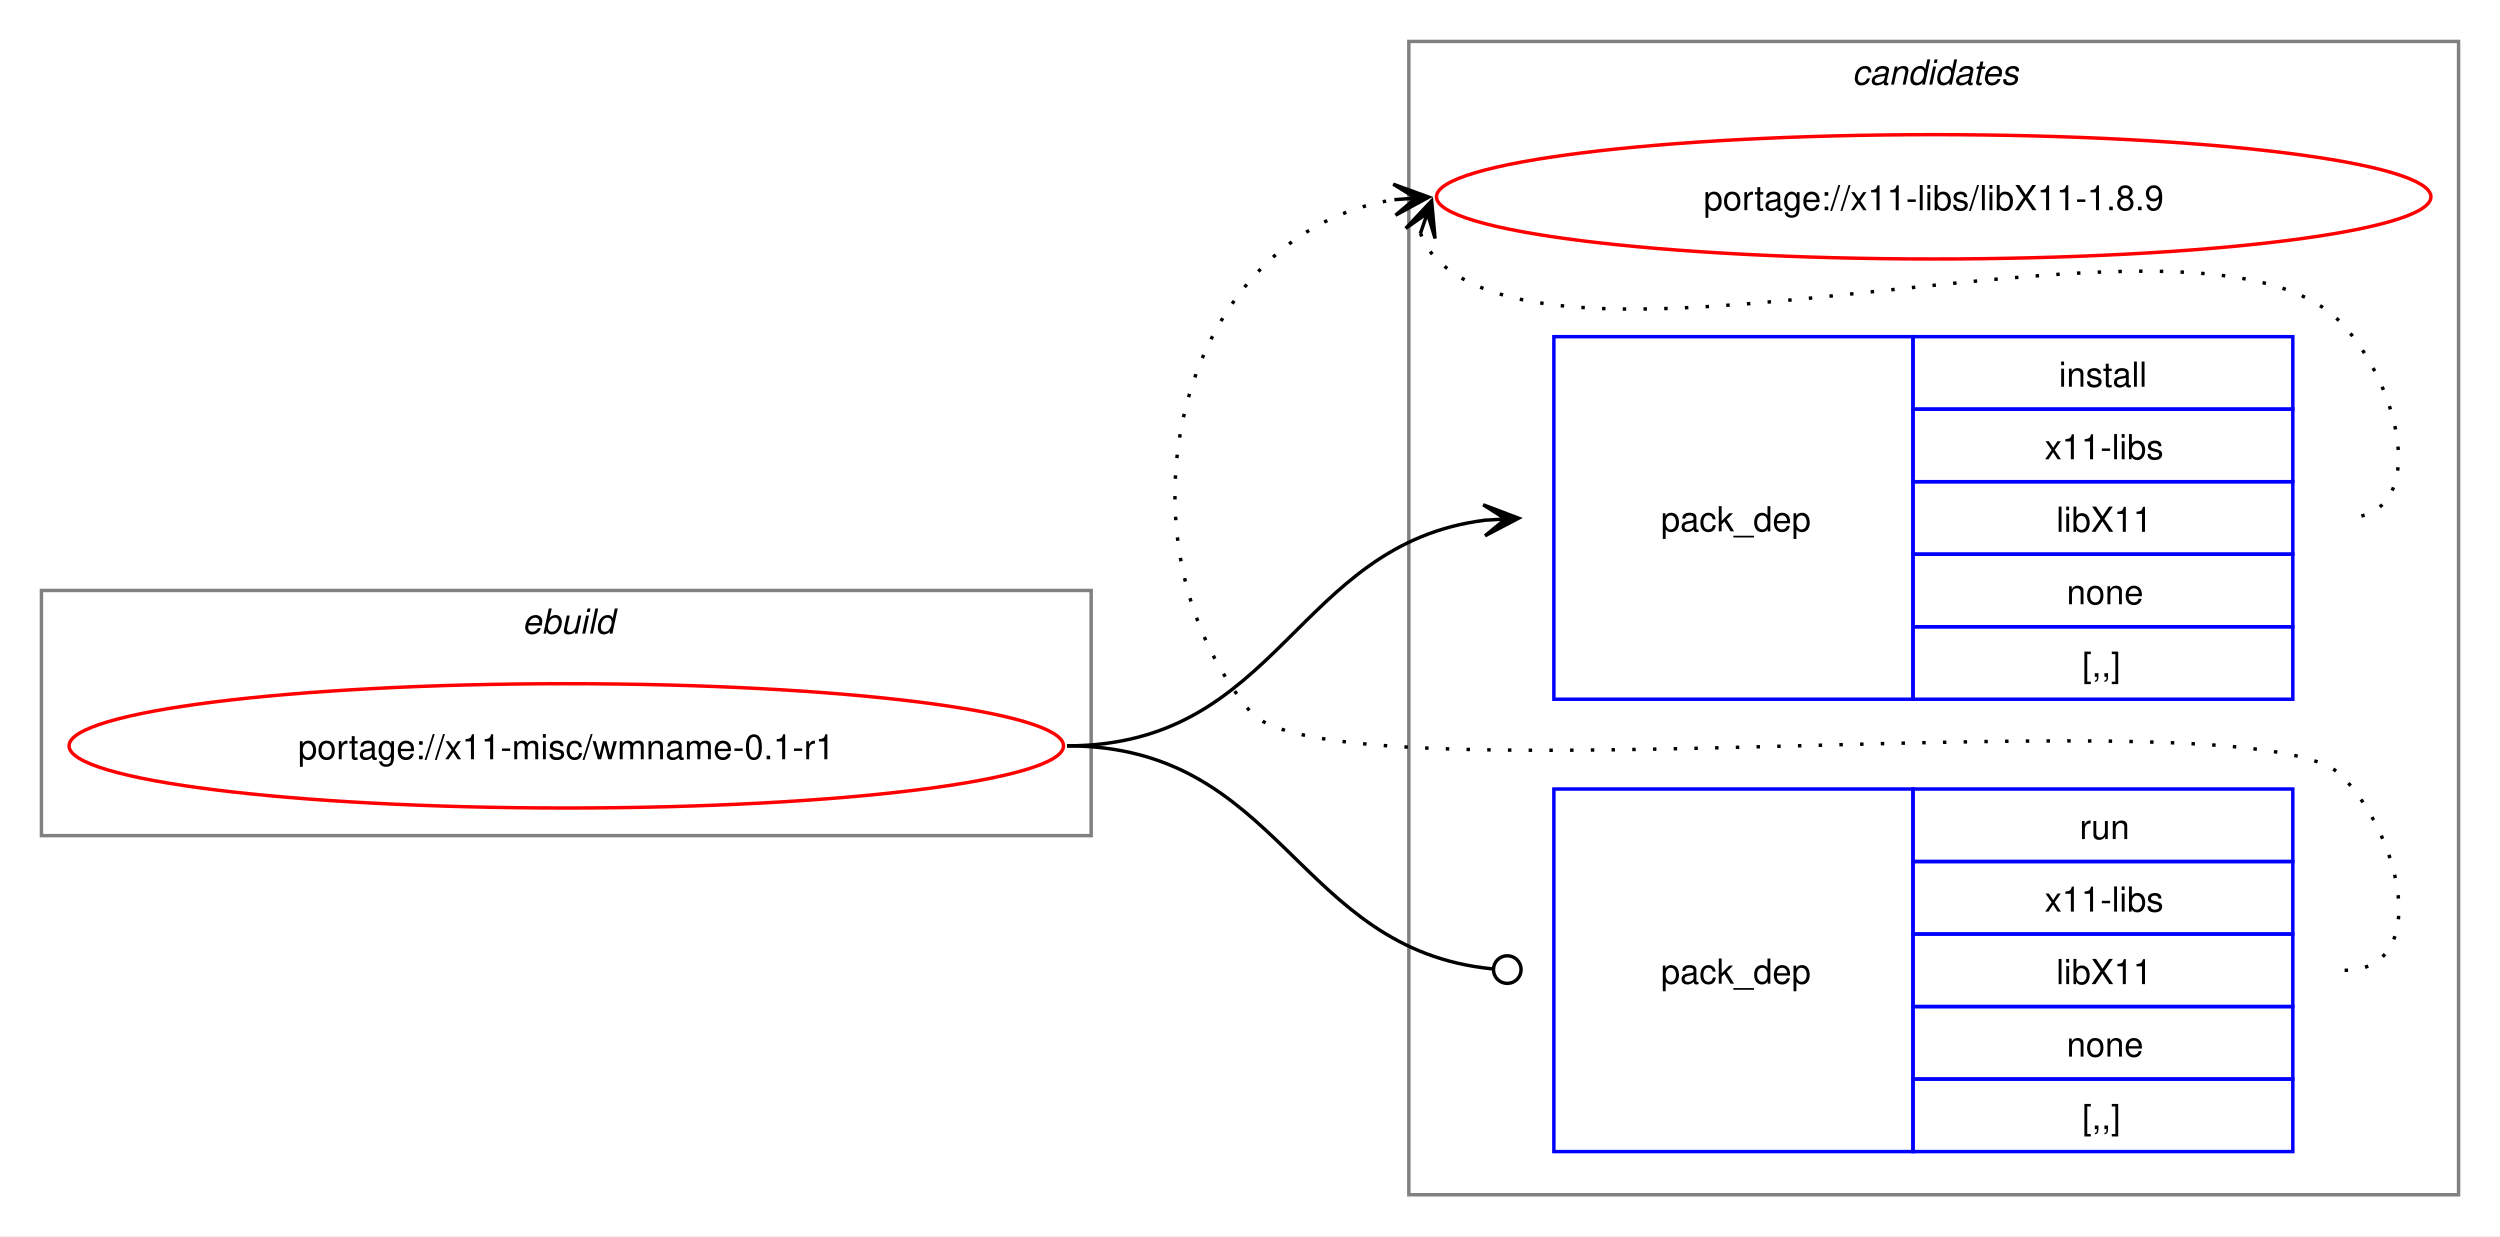
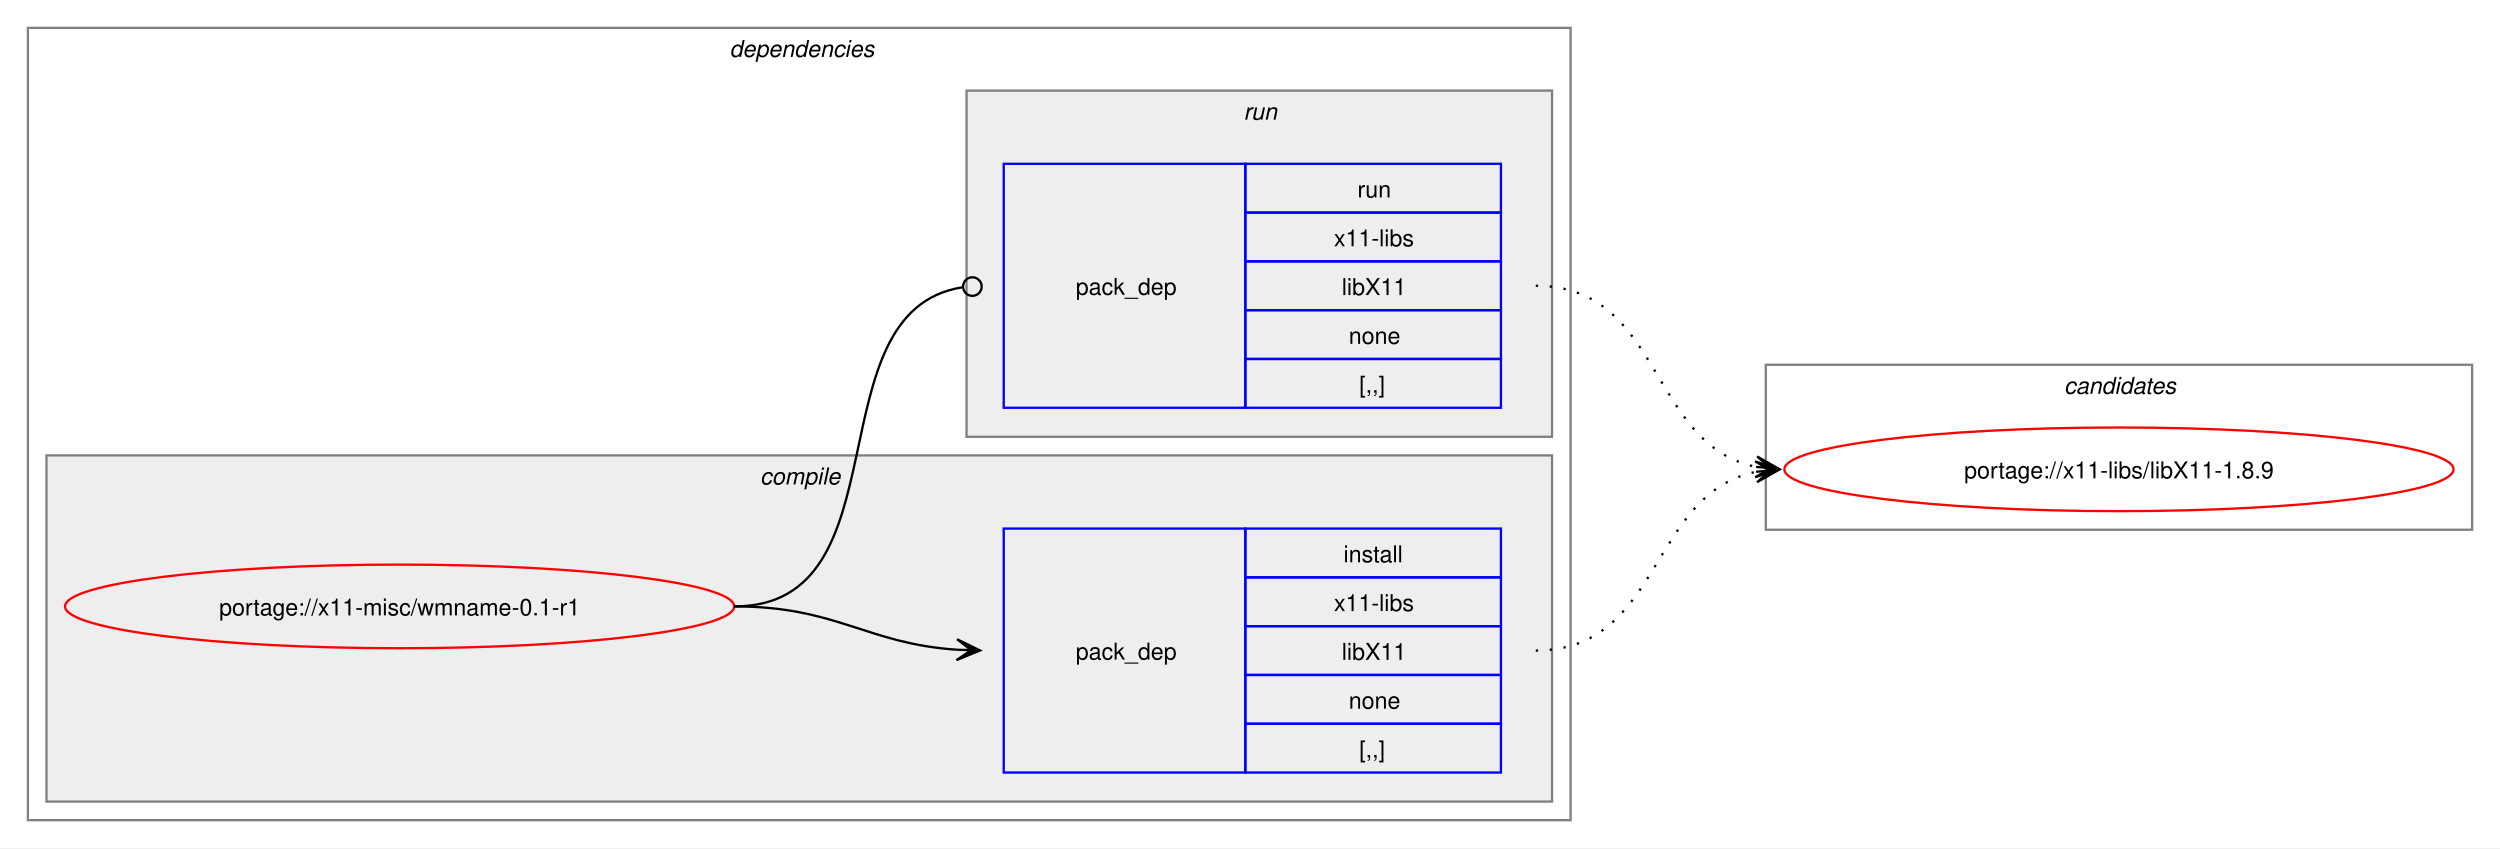
- <svg xmlns="http://www.w3.org/2000/svg" xmlns:xlink="http://www.w3.org/1999/xlink" width="724pt" height="358pt" viewBox="0.00 0.00 724.00 358.00">
-   <g id="graph0" class="graph" transform="scale(1 1) rotate(0) translate(4 354)">
-     <polygon fill="white" stroke="none" points="-4,4 -4,-354 720,-354 720,4 -4,4" />
+ <svg xmlns="http://www.w3.org/2000/svg" xmlns:xlink="http://www.w3.org/1999/xlink" width="1076pt" height="365pt" viewBox="0.00 0.00 1076.00 365.00">
+   <g id="graph0" class="graph" transform="scale(1 1) rotate(0) translate(4 361)">
+     <polygon fill="white" stroke="none" points="-4,4 -4,-361 1072,-361 1072,4 -4,4" />
+     <g id="clust2" class="cluster">
+       <polygon fill="none" stroke="gray" points="8,-8 8,-349 672,-349 672,-8 8,-8" />
+       <text text-anchor="start" x="310" y="-336.5" font-family="Helvetica,sans-Serif" font-style="italic" font-size="10.00">dependencies</text>
+     </g>
+     <g id="clust3" class="cluster">
+       <polygon fill="#eeeeee" stroke="gray" points="16,-16 16,-165 664,-165 664,-16 16,-16" />
+       <text text-anchor="start" x="323.12" y="-152.5" font-family="Helvetica,sans-Serif" font-style="italic" font-size="10.00">compile</text>
+     </g>
+     <g id="clust6" class="cluster">
+       <polygon fill="#eeeeee" stroke="gray" points="412,-173 412,-322 664,-322 664,-173 412,-173" />
+       <text text-anchor="start" x="531.25" y="-309.5" font-family="Helvetica,sans-Serif" font-style="italic" font-size="10.00">run</text>
+     </g>
    <g id="clust8" class="cluster">
-       <polygon fill="none" stroke="gray" points="404,-8 404,-342 708,-342 708,-8 404,-8" />
-       <text text-anchor="start" x="532.38" y="-329.5" font-family="Helvetica,sans-Serif" font-style="italic" font-size="10.00">candidates</text>
-     </g>
-     <g id="clust1" class="cluster">
-       <polygon fill="none" stroke="gray" points="8,-112 8,-183 312,-183 312,-112 8,-112" />
-       <text text-anchor="start" x="147.25" y="-170.5" font-family="Helvetica,sans-Serif" font-style="italic" font-size="10.00">ebuild</text>
+       <polygon fill="none" stroke="gray" points="756,-133 756,-204 1060,-204 1060,-133 756,-133" />
+       <text text-anchor="start" x="884.38" y="-191.5" font-family="Helvetica,sans-Serif" font-style="italic" font-size="10.00">candidates</text>
    </g>
    <g id="node1" class="node">
      <g id="a_node1">
        <a xlink:href="../x11-misc/wmname-0.1-r1.svg" xlink:title="portage://x11-misc/wmname-0.1-r1">
-           <ellipse fill="none" stroke="red" cx="160" cy="-138" rx="144" ry="18" />
-           <text text-anchor="middle" x="160" y="-134.12" font-family="Helvetica,sans-Serif" font-size="10.00">portage://x11-misc/wmname-0.1-r1</text>
+           <ellipse fill="none" stroke="red" cx="168" cy="-100" rx="144" ry="18" />
+           <text text-anchor="middle" x="168" y="-96.12" font-family="Helvetica,sans-Serif" font-size="10.00">portage://x11-misc/wmname-0.1-r1</text>
        </a>
      </g>
    </g>
    <g id="node2" class="node">
-       <polygon fill="none" stroke="blue" points="446,-151.5 446,-256.5 550,-256.5 550,-151.5 446,-151.5" />
-       <text text-anchor="start" x="477" y="-200.12" font-family="Helvetica,sans-Serif" font-size="10.00">pack_dep</text>
-       <polygon fill="none" stroke="blue" points="550,-235.5 550,-256.5 660,-256.5 660,-235.5 550,-235.5" />
-       <text text-anchor="start" x="592.25" y="-242" font-family="Helvetica,sans-Serif" font-size="10.00">install</text>
-       <polygon fill="none" stroke="blue" points="550,-214.5 550,-235.5 660,-235.5 660,-214.5 550,-214.5" />
-       <text text-anchor="start" x="588.12" y="-221" font-family="Helvetica,sans-Serif" font-size="10.00">x11-libs</text>
-       <polygon fill="none" stroke="blue" points="550,-193.5 550,-214.5 660,-214.5 660,-193.5 550,-193.5" />
-       <text text-anchor="start" x="591.5" y="-200" font-family="Helvetica,sans-Serif" font-size="10.00">libX11</text>
-       <polygon fill="none" stroke="blue" points="550,-172.5 550,-193.5 660,-193.5 660,-172.5 550,-172.5" />
-       <text text-anchor="start" x="594.5" y="-179" font-family="Helvetica,sans-Serif" font-size="10.00">none</text>
-       <polygon fill="none" stroke="blue" points="550,-151.5 550,-172.5 660,-172.5 660,-151.5 550,-151.5" />
-       <text text-anchor="start" x="599" y="-158" font-family="Helvetica,sans-Serif" font-size="10.00">[,,]</text>
+       <polygon fill="none" stroke="blue" points="428,-28.5 428,-133.5 532,-133.5 532,-28.5 428,-28.5" />
+       <text text-anchor="start" x="459" y="-77.12" font-family="Helvetica,sans-Serif" font-size="10.00">pack_dep</text>
+       <polygon fill="none" stroke="blue" points="532,-112.5 532,-133.5 642,-133.5 642,-112.5 532,-112.5" />
+       <text text-anchor="start" x="574.25" y="-119" font-family="Helvetica,sans-Serif" font-size="10.00">install</text>
+       <polygon fill="none" stroke="blue" points="532,-91.5 532,-112.5 642,-112.5 642,-91.5 532,-91.5" />
+       <text text-anchor="start" x="570.12" y="-98" font-family="Helvetica,sans-Serif" font-size="10.00">x11-libs</text>
+       <polygon fill="none" stroke="blue" points="532,-70.5 532,-91.5 642,-91.5 642,-70.5 532,-70.5" />
+       <text text-anchor="start" x="573.5" y="-77" font-family="Helvetica,sans-Serif" font-size="10.00">libX11</text>
+       <polygon fill="none" stroke="blue" points="532,-49.5 532,-70.5 642,-70.5 642,-49.5 532,-49.5" />
+       <text text-anchor="start" x="576.5" y="-56" font-family="Helvetica,sans-Serif" font-size="10.00">none</text>
+       <polygon fill="none" stroke="blue" points="532,-28.5 532,-49.5 642,-49.5 642,-28.5 532,-28.5" />
+       <text text-anchor="start" x="581" y="-35" font-family="Helvetica,sans-Serif" font-size="10.00">[,,]</text>
    </g>
    <g id="edge1" class="edge">
-       <path fill="none" stroke="black" d="M305,-138C366.75,-138 371.09,-196.49 426.11,-203.35" />
-       <polygon fill="black" stroke="black" points="435.78,-203.93 425.53,-207.82 432.01,-203.7 425.8,-203.33 425.8,-203.33 425.8,-203.33 432.01,-203.7 426.07,-198.84 435.78,-203.93" />
+       <path fill="none" stroke="black" d="M312,-100C356.34,-100 368.74,-83.99 407.84,-81.36" />
+       <polygon fill="black" stroke="black" points="417.78,-81.04 407.93,-85.86 414,-81.16 407.79,-81.36 407.79,-81.36 407.79,-81.36 414,-81.16 407.64,-76.87 417.78,-81.04" />
    </g>
    <g id="node3" class="node">
-       <polygon fill="none" stroke="blue" points="446,-20.5 446,-125.5 550,-125.5 550,-20.5 446,-20.5" />
-       <text text-anchor="start" x="477" y="-69.12" font-family="Helvetica,sans-Serif" font-size="10.00">pack_dep</text>
-       <polygon fill="none" stroke="blue" points="550,-104.5 550,-125.5 660,-125.5 660,-104.5 550,-104.5" />
-       <text text-anchor="start" x="598.25" y="-111" font-family="Helvetica,sans-Serif" font-size="10.00">run</text>
-       <polygon fill="none" stroke="blue" points="550,-83.5 550,-104.5 660,-104.5 660,-83.5 550,-83.5" />
-       <text text-anchor="start" x="588.12" y="-90" font-family="Helvetica,sans-Serif" font-size="10.00">x11-libs</text>
-       <polygon fill="none" stroke="blue" points="550,-62.5 550,-83.5 660,-83.5 660,-62.5 550,-62.5" />
-       <text text-anchor="start" x="591.5" y="-69" font-family="Helvetica,sans-Serif" font-size="10.00">libX11</text>
-       <polygon fill="none" stroke="blue" points="550,-41.5 550,-62.5 660,-62.5 660,-41.5 550,-41.5" />
-       <text text-anchor="start" x="594.5" y="-48" font-family="Helvetica,sans-Serif" font-size="10.00">none</text>
-       <polygon fill="none" stroke="blue" points="550,-20.5 550,-41.5 660,-41.5 660,-20.5 550,-20.5" />
-       <text text-anchor="start" x="599" y="-27" font-family="Helvetica,sans-Serif" font-size="10.00">[,,]</text>
+       <polygon fill="none" stroke="blue" points="428,-185.5 428,-290.5 532,-290.5 532,-185.5 428,-185.5" />
+       <text text-anchor="start" x="459" y="-234.12" font-family="Helvetica,sans-Serif" font-size="10.00">pack_dep</text>
+       <polygon fill="none" stroke="blue" points="532,-269.5 532,-290.5 642,-290.5 642,-269.5 532,-269.5" />
+       <text text-anchor="start" x="580.25" y="-276" font-family="Helvetica,sans-Serif" font-size="10.00">run</text>
+       <polygon fill="none" stroke="blue" points="532,-248.5 532,-269.5 642,-269.5 642,-248.5 532,-248.5" />
+       <text text-anchor="start" x="570.12" y="-255" font-family="Helvetica,sans-Serif" font-size="10.00">x11-libs</text>
+       <polygon fill="none" stroke="blue" points="532,-227.5 532,-248.5 642,-248.5 642,-227.5 532,-227.5" />
+       <text text-anchor="start" x="573.5" y="-234" font-family="Helvetica,sans-Serif" font-size="10.00">libX11</text>
+       <polygon fill="none" stroke="blue" points="532,-206.5 532,-227.5 642,-227.5 642,-206.5 532,-206.5" />
+       <text text-anchor="start" x="576.5" y="-213" font-family="Helvetica,sans-Serif" font-size="10.00">none</text>
+       <polygon fill="none" stroke="blue" points="532,-185.5 532,-206.5 642,-206.5 642,-185.5 532,-185.5" />
+       <text text-anchor="start" x="581" y="-192" font-family="Helvetica,sans-Serif" font-size="10.00">[,,]</text>
    </g>
    <g id="edge2" class="edge">
-       <path fill="none" stroke="black" d="M305,-138C367.33,-138 371.35,-78.95 428.21,-73.42" />
-       <ellipse fill="none" stroke="black" cx="432.51" cy="-73.21" rx="4" ry="4" />
+       <path fill="none" stroke="black" d="M312,-100C386.43,-100 345.13,-226.91 410.07,-237.32" />
+       <ellipse fill="none" stroke="black" cx="414.51" cy="-237.66" rx="4" ry="4" />
    </g>
    <g id="node4" class="node">
      <g id="a_node4">
        <a xlink:href="../x11-libs/libX11-1.8.9.svg" xlink:title="portage://x11-libs/libX11-1.8.9">
-           <ellipse fill="none" stroke="red" cx="556" cy="-297" rx="144" ry="18" />
-           <text text-anchor="middle" x="556" y="-293.12" font-family="Helvetica,sans-Serif" font-size="10.00">portage://x11-libs/libX11-1.8.9</text>
+           <ellipse fill="none" stroke="red" cx="908" cy="-159" rx="144" ry="18" />
+           <text text-anchor="middle" x="908" y="-155.12" font-family="Helvetica,sans-Serif" font-size="10.00">portage://x11-libs/libX11-1.8.9</text>
        </a>
      </g>
    </g>
    <g id="edge3" class="edge">
-       <path fill="none" stroke="black" stroke-dasharray="1,5" d="M407.37,-286.45C408.4,-283.7 410.07,-280.96 412,-279 452.96,-237.42 633.83,-302.85 674,-260.5 691.28,-242.28 700.12,-204 675,-204" />
-       <polygon fill="black" stroke="black" points="410.6,-295.85 403.09,-287.86 409.37,-292.27 407.34,-286.39 407.34,-286.39 407.34,-286.39 409.37,-292.27 411.6,-284.93 410.6,-295.85" />
+       <path fill="none" stroke="black" stroke-dasharray="1,5" d="M657,-81C711.49,-81 705.69,-148.7 751.93,-157.96" />
+       <polygon fill="black" stroke="black" points="761.79,-158.89 751.41,-162.43 758.02,-158.53 751.83,-157.95 751.83,-157.95 751.83,-157.95 758.02,-158.53 752.25,-153.47 761.79,-158.89" />
    </g>
    <g id="edge4" class="edge">
-       <path fill="none" stroke="black" stroke-dasharray="1,5" d="M675,-73C700.12,-73 691.6,-111.59 674,-129.5 649.35,-154.59 380.36,-120.85 358,-148 315.77,-199.29 337.93,-286.76 399.86,-296.17" />
-       <polygon fill="black" stroke="black" points="409.78,-296.91 399.48,-300.66 406.01,-296.63 399.81,-296.17 399.81,-296.17 399.81,-296.17 406.01,-296.63 400.15,-291.68 409.78,-296.91" />
+       <path fill="none" stroke="black" stroke-dasharray="1,5" d="M657,-238C711.74,-238 705.49,-169.43 751.89,-160.06" />
+       <polygon fill="black" stroke="black" points="761.79,-159.12 752.26,-164.54 758.02,-159.47 751.83,-160.06 751.83,-160.06 751.83,-160.06 758.02,-159.47 751.41,-155.58 761.79,-159.12" />
    </g>
  </g>
</svg>
